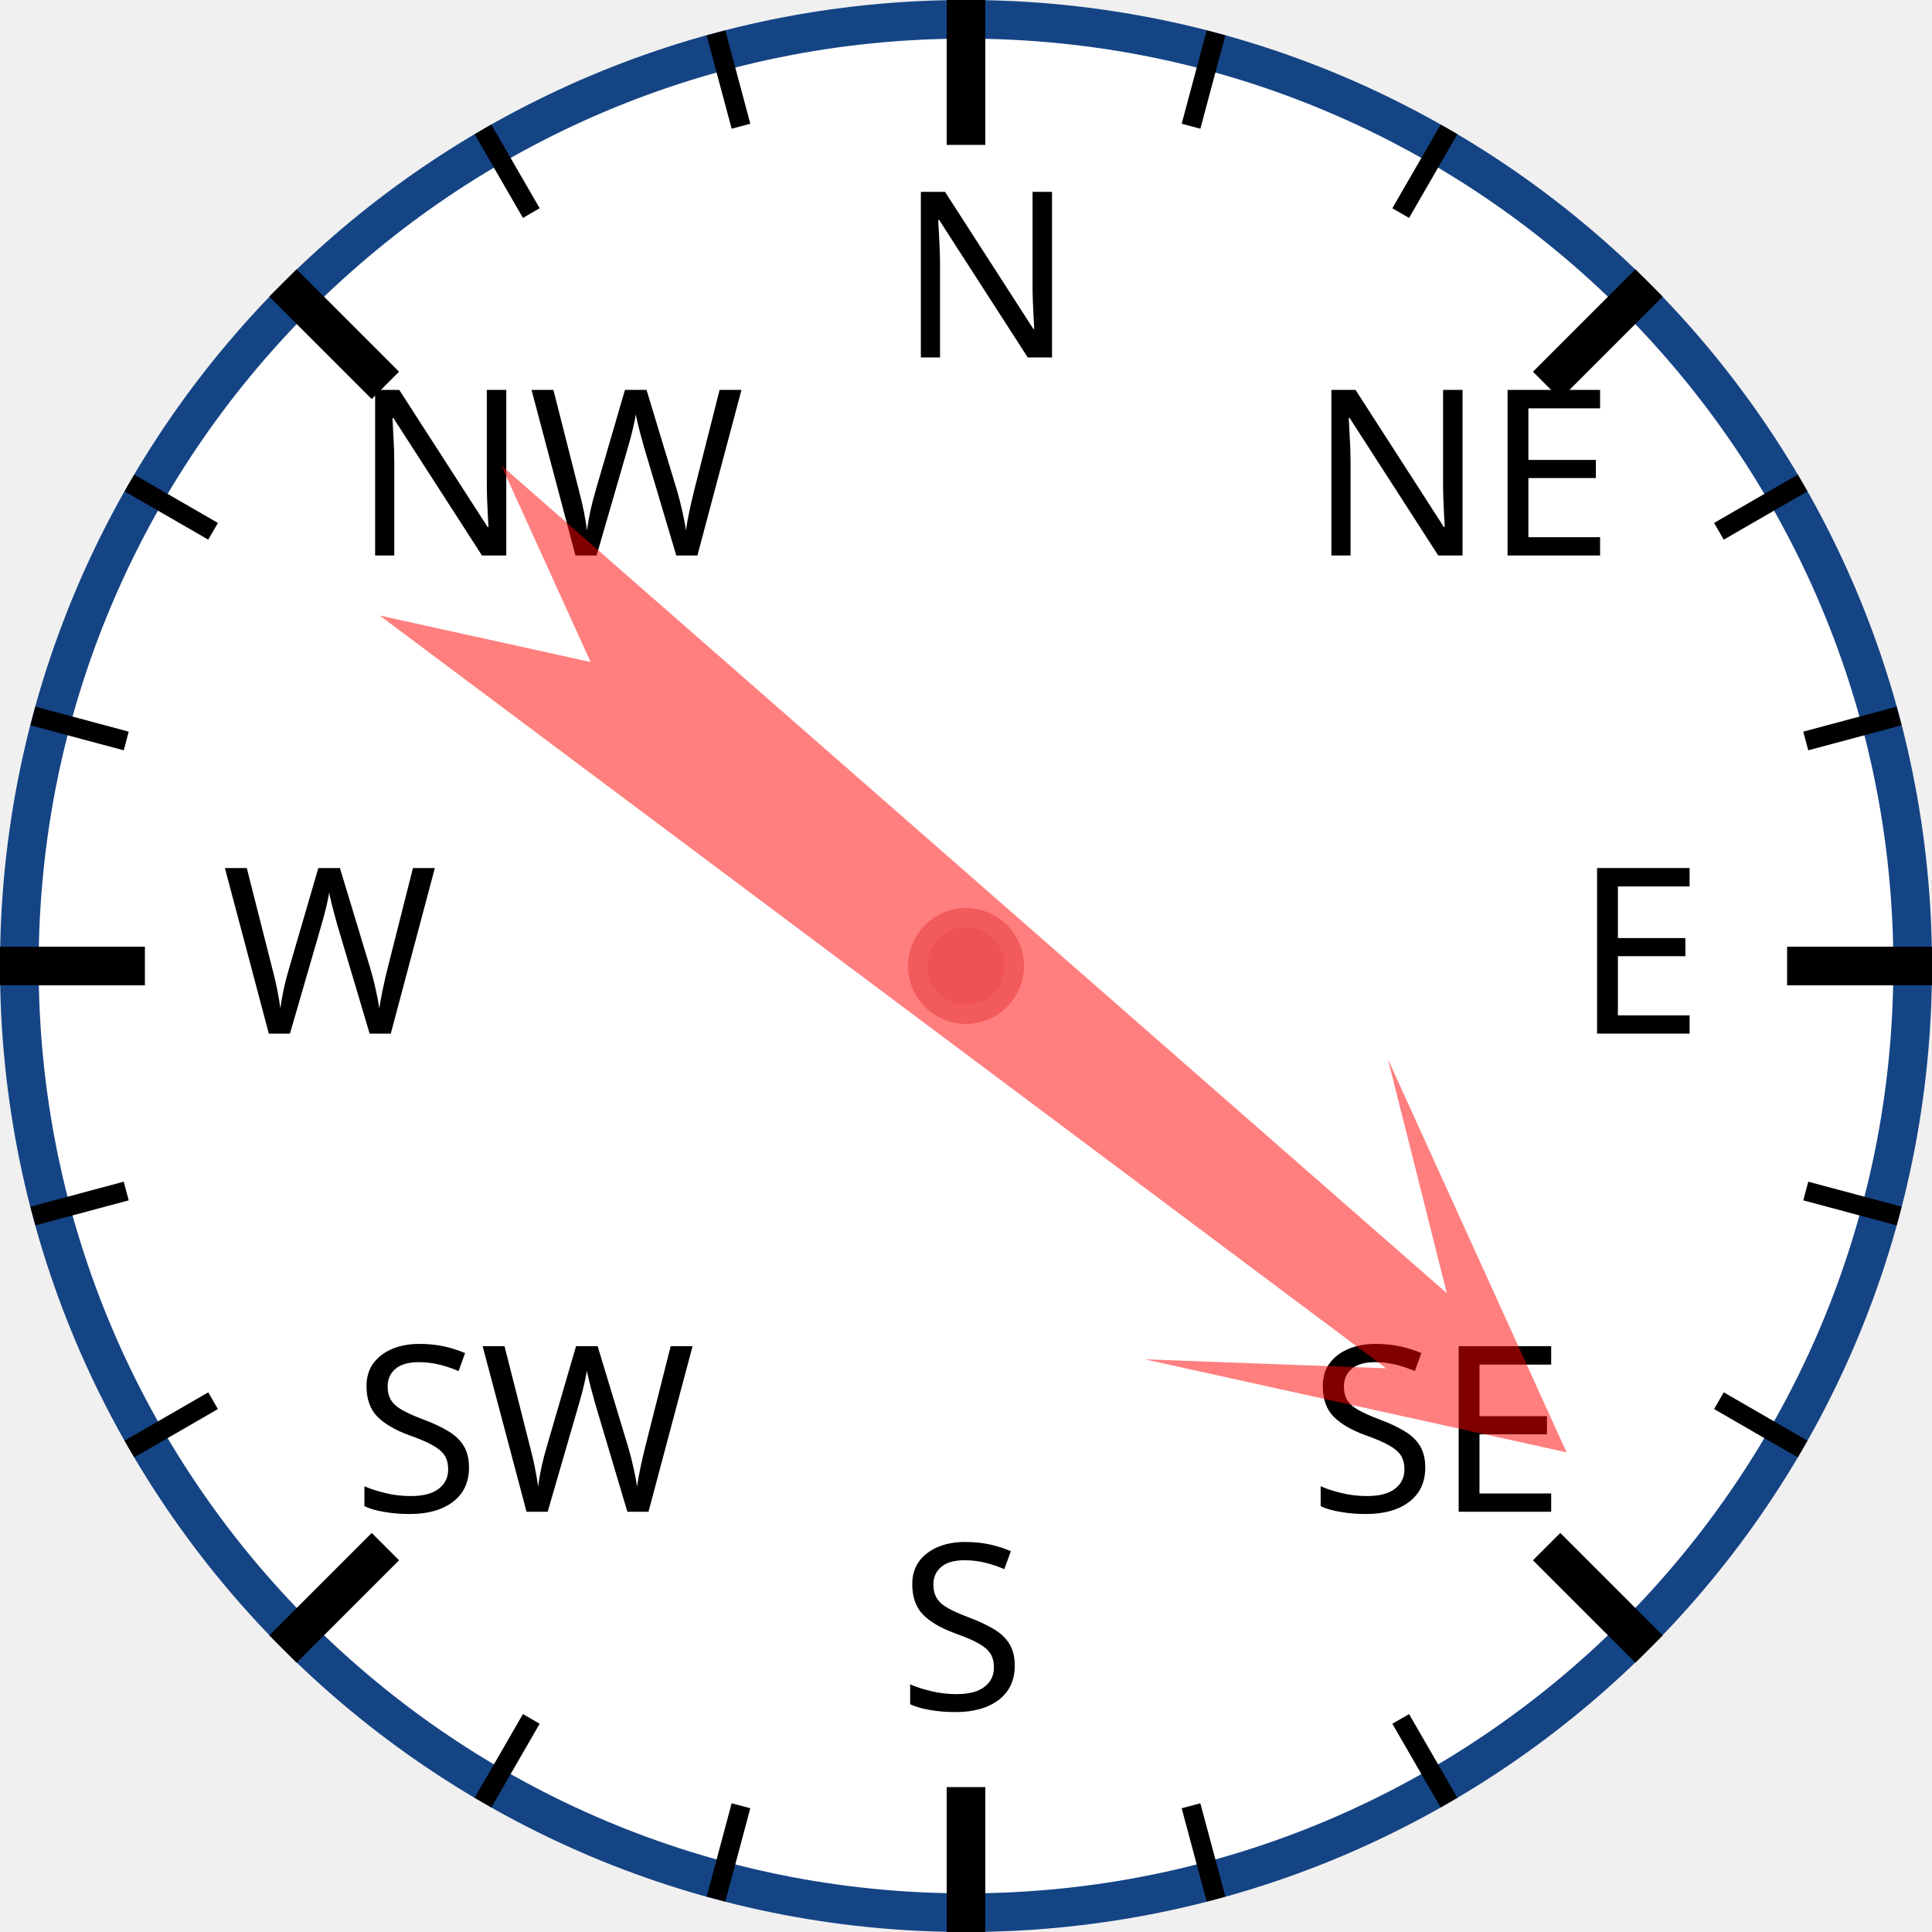
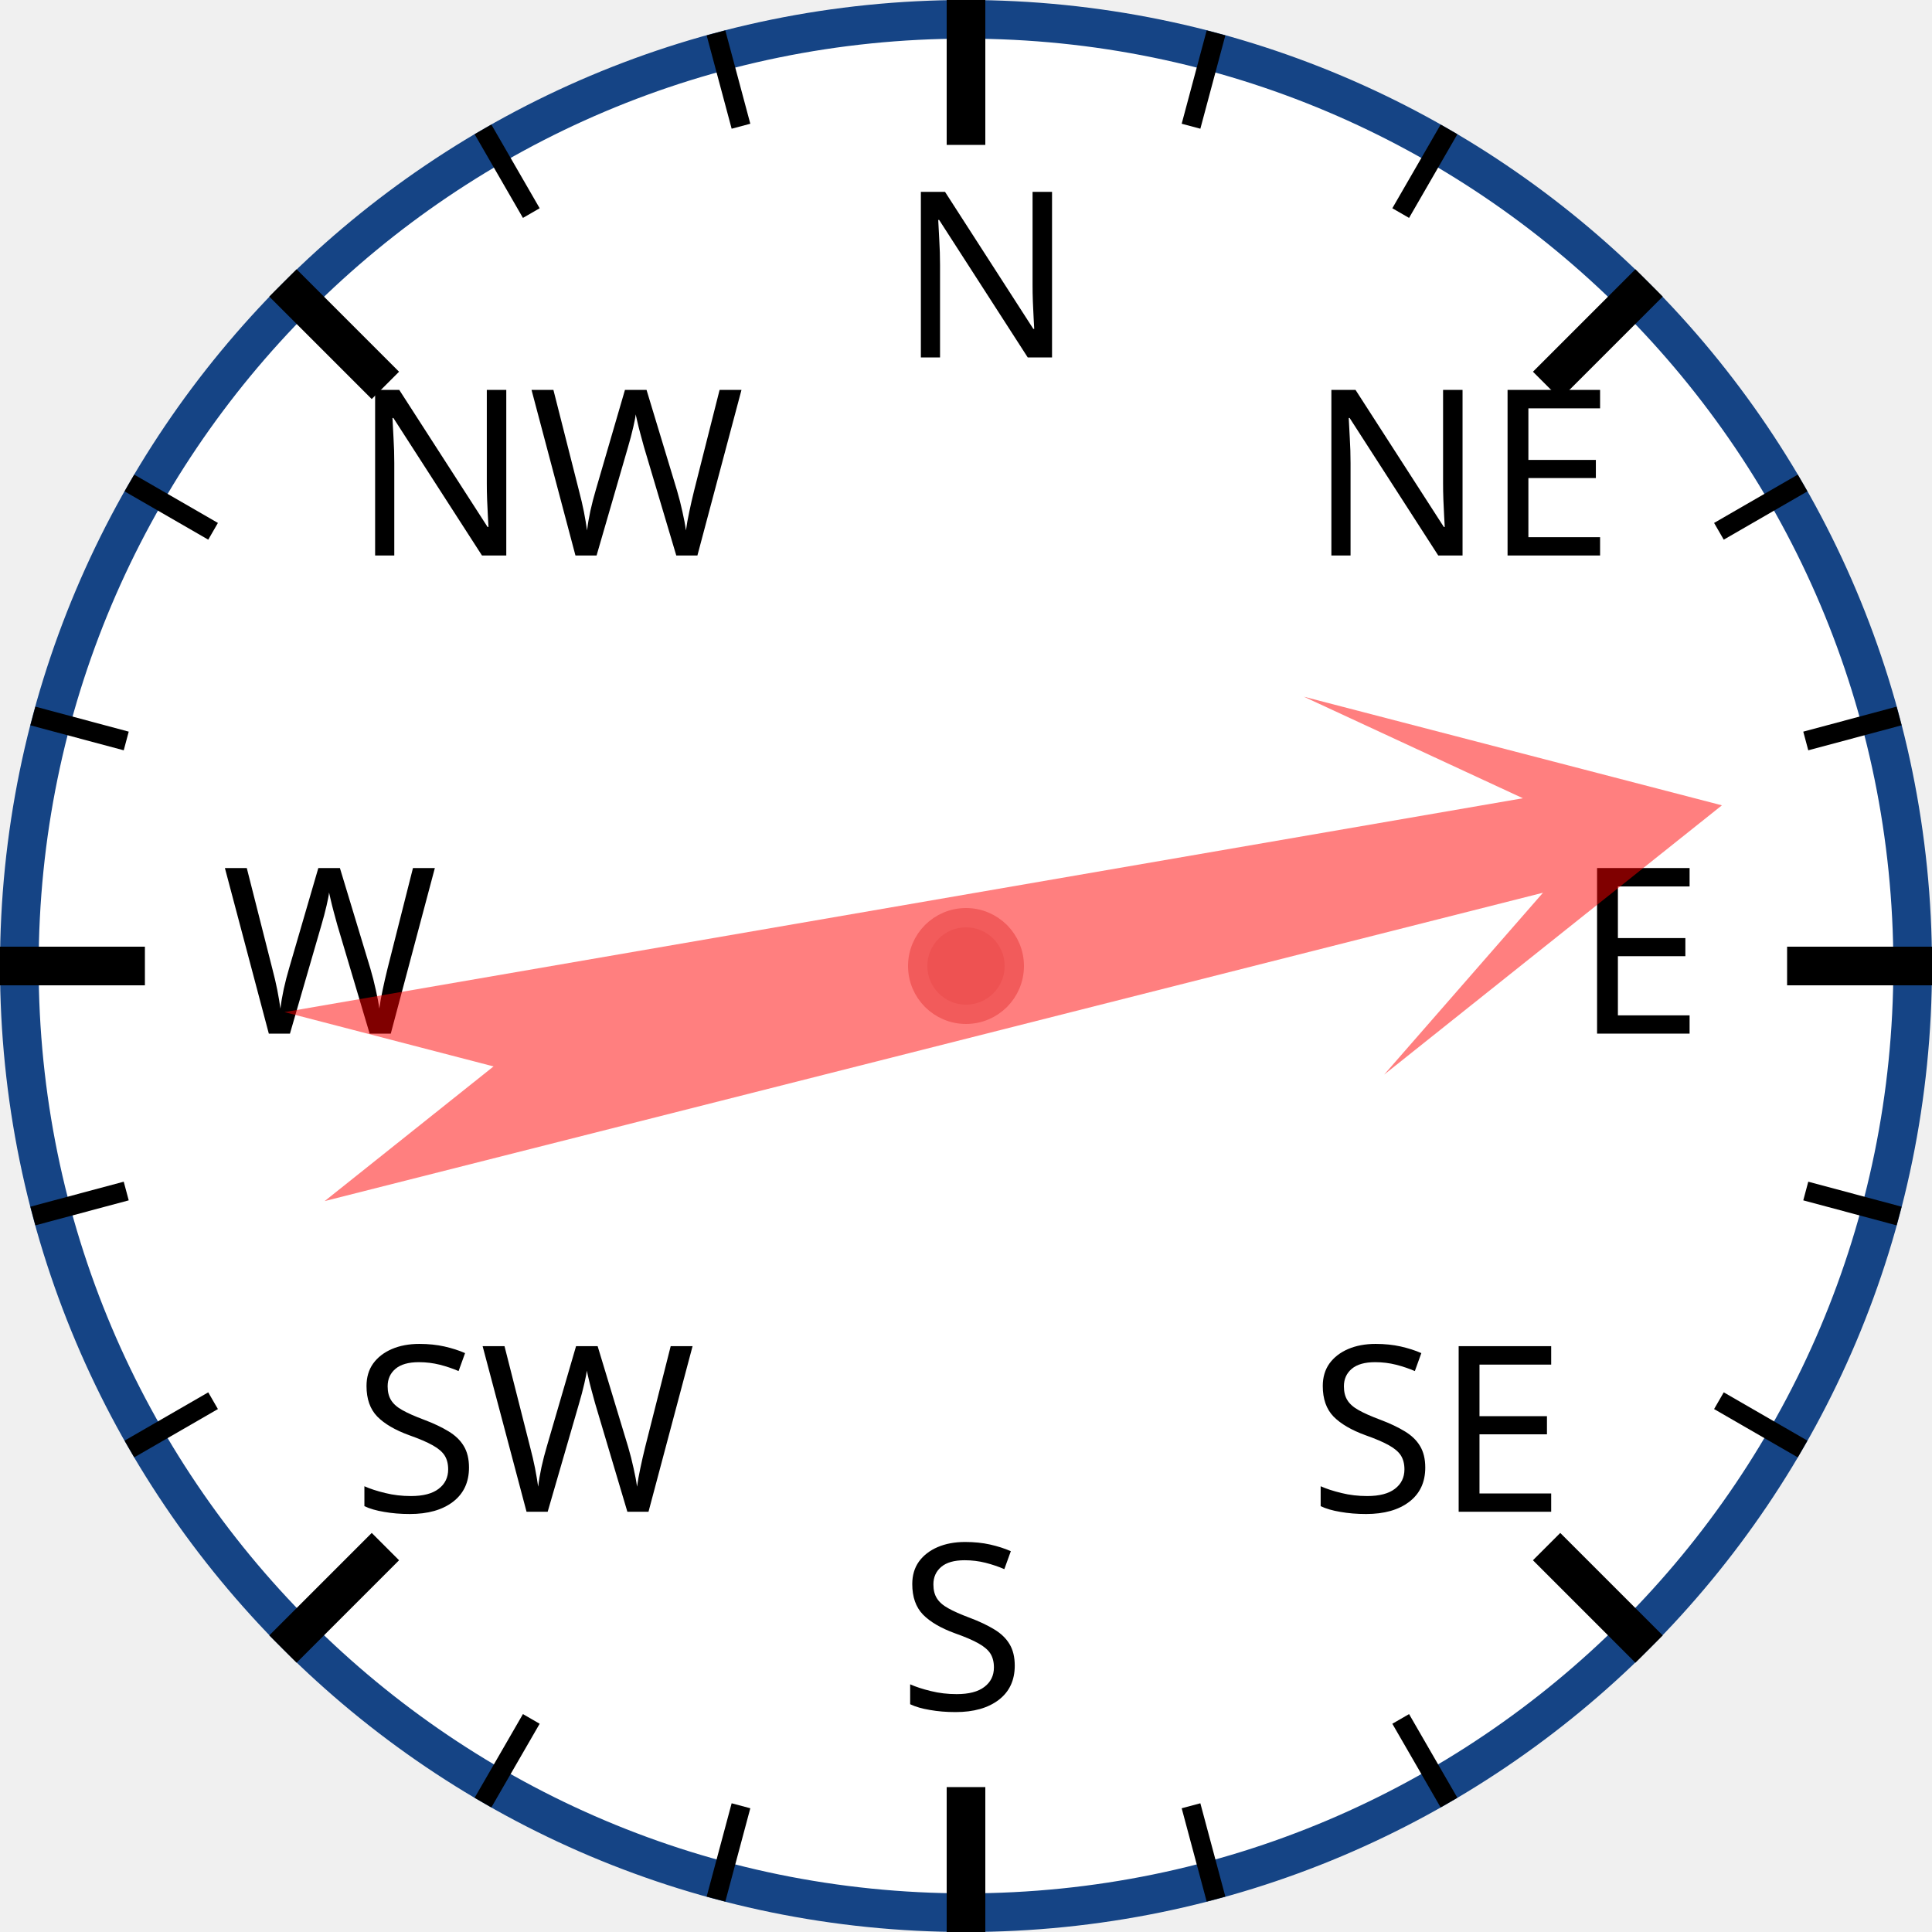
<svg xmlns="http://www.w3.org/2000/svg" width="120px" height="120px" viewBox="0 0 200 200">
  <circle cx="100" cy="100" r="98" style="fill: white; stroke: #154485; stroke-width: 4;" />
  <text x="93.0" y="37.0" style="font-family: sans-serif; font-size: 18pt;">N</text>
  <line x1="100.0" y1="0.0" x2="100.0" y2="15.0" style="stroke: black; stroke-width: 4;" />
  <line x1="74.118" y1="3.407" x2="76.706" y2="13.067" style="stroke: black; stroke-width: 2;" />
  <line x1="50" y1="13.397" x2="55" y2="22.058" style="stroke: black; stroke-width: 2;" />
  <text x="36.503" y="57.503" style="font-family: sans-serif; font-size: 18pt;">NW</text>
  <line x1="29.289" y1="29.289" x2="39.896" y2="39.896" style="stroke: black; stroke-width: 4;" />
  <line x1="13.397" y1="50" x2="22.058" y2="55" style="stroke: black; stroke-width: 2;" />
  <line x1="3.407" y1="74.118" x2="13.067" y2="76.706" style="stroke: black; stroke-width: 2;" />
  <text x="23.0" y="107.0" style="font-family: sans-serif; font-size: 18pt;">W</text>
  <line x1="0.0" y1="100.0" x2="15.0" y2="100.0" style="stroke: black; stroke-width: 4;" />
  <line x1="3.407" y1="125.882" x2="13.067" y2="123.294" style="stroke: black; stroke-width: 2;" />
  <line x1="13.397" y1="150" x2="22.058" y2="145" style="stroke: black; stroke-width: 2;" />
  <text x="36.503" y="156.497" style="font-family: sans-serif; font-size: 18pt;">SW</text>
  <line x1="29.289" y1="170.711" x2="39.896" y2="160.104" style="stroke: black; stroke-width: 4;" />
  <line x1="50" y1="186.603" x2="55" y2="177.942" style="stroke: black; stroke-width: 2;" />
  <line x1="74.118" y1="196.593" x2="76.706" y2="186.933" style="stroke: black; stroke-width: 2;" />
  <text x="93" y="177.0" style="font-family: sans-serif; font-size: 18pt;">S</text>
  <line x1="100" y1="200.0" x2="100" y2="185.0" style="stroke: black; stroke-width: 4;" />
  <line x1="125.882" y1="196.593" x2="123.294" y2="186.933" style="stroke: black; stroke-width: 2;" />
  <line x1="150.0" y1="186.603" x2="145.0" y2="177.942" style="stroke: black; stroke-width: 2;" />
  <text x="135.497" y="156.497" style="font-family: sans-serif; font-size: 18pt;">SE</text>
  <line x1="170.711" y1="170.711" x2="160.104" y2="160.104" style="stroke: black; stroke-width: 4;" />
  <line x1="186.603" y1="150" x2="177.942" y2="145" style="stroke: black; stroke-width: 2;" />
  <line x1="196.593" y1="125.882" x2="186.933" y2="123.294" style="stroke: black; stroke-width: 2;" />
  <text x="163.0" y="107" style="font-family: sans-serif; font-size: 18pt;">E</text>
  <line x1="200.0" y1="100" x2="185.0" y2="100" style="stroke: black; stroke-width: 4;" />
  <line x1="196.593" y1="74.118" x2="186.933" y2="76.706" style="stroke: black; stroke-width: 2;" />
  <line x1="186.603" y1="50" x2="177.942" y2="55" style="stroke: black; stroke-width: 2;" />
  <text x="135.497" y="57.503" style="font-family: sans-serif; font-size: 18pt;">NE</text>
  <line x1="170.711" y1="29.289" x2="160.104" y2="39.896" style="stroke: black; stroke-width: 4;" />
  <line x1="150" y1="13.397" x2="145" y2="22.058" style="stroke: black; stroke-width: 2;" />
  <line x1="125.882" y1="3.407" x2="123.294" y2="13.067" style="stroke: black; stroke-width: 2;" />
-   <polygon points="100 20 120 60 105 40 110 170 100 150 90 170 95 40 80 60" style="fill: red; fill-opacity: 0.5;" transform="rotate(129,100,100)" />
+   <polygon points="100 20 120 60 105 40 110 170 100 150 90 170 95 40 80 60" style="fill: red; fill-opacity: 0.5;" transform="rotate(78,100,100)" />
  <circle cx="100" cy="100" r="5" style="fill: #EE5252; stroke: #F25B5B; stroke-width: 2;" />
</svg>
